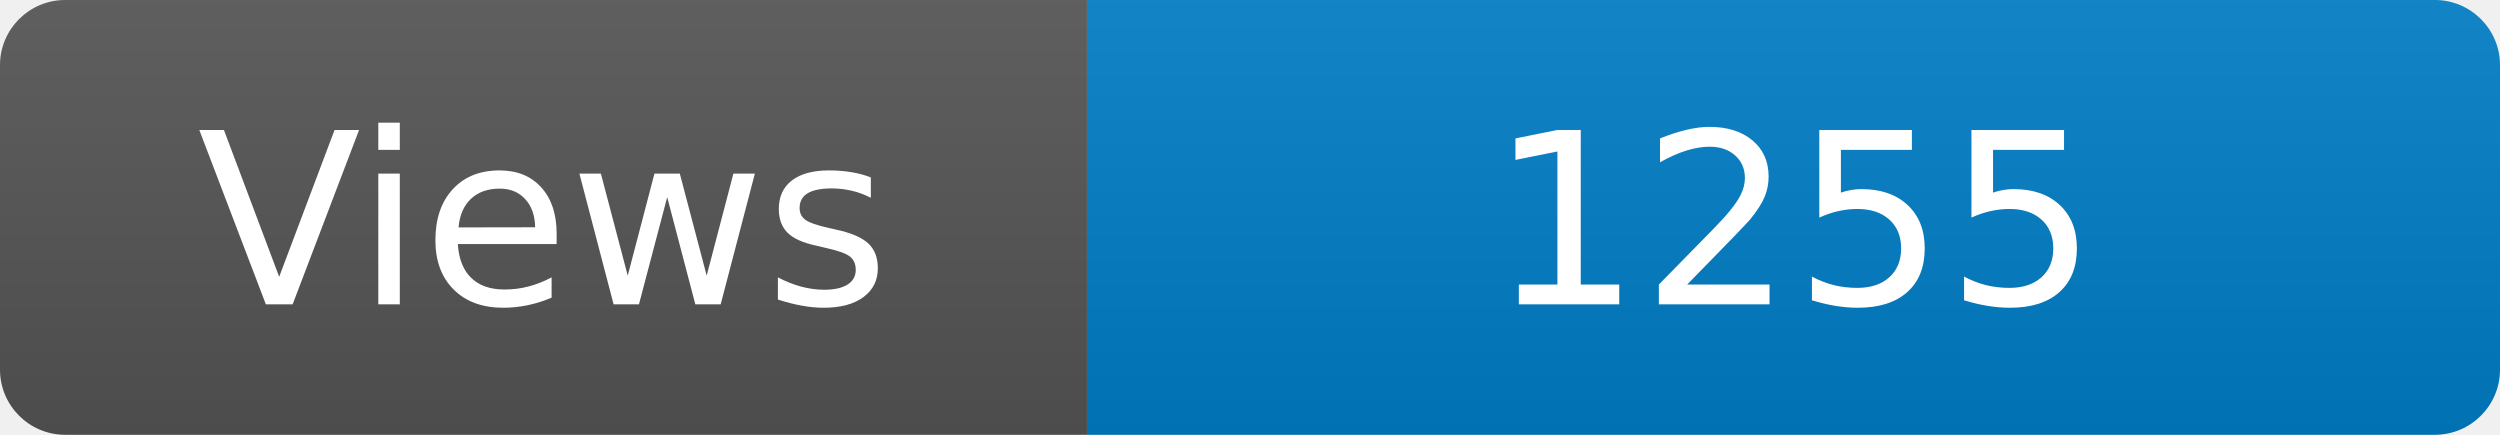
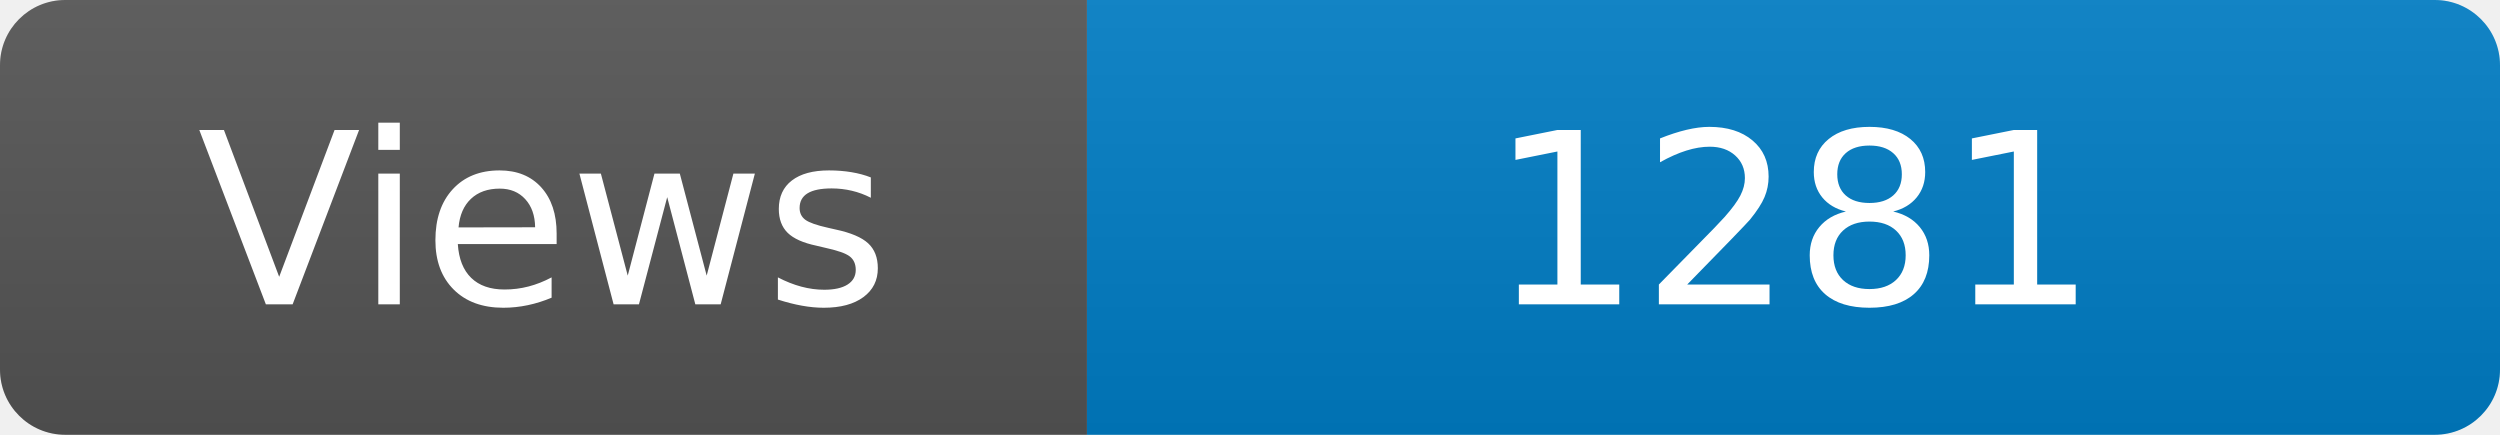
<svg xmlns="http://www.w3.org/2000/svg" width="115" height="20" role="img" aria-label="Maintained?: yes">
  <linearGradient id="s" x2="0" y2="100%">
    <stop offset="0" stop-color="#bbb" stop-opacity=".1" />
    <stop offset="1" stop-opacity=".1" />
  </linearGradient>
  <clipPath id="r">
    <rect width="115" height="20" rx="3" fill="#fff" />
  </clipPath>
  <g clip-path="url(#r)">
    <rect width="50" height="20" fill="#555" />
    <rect x="50" width="160" height="20" fill="#007ec6" />
    <rect width="115" height="20" fill="url(#s)" />
  </g>
  <g fill="#fff" text-anchor="middle" font-family="Verdana,Geneva,DejaVu Sans,sans-serif" font-size="110">
    <text x="250" y="140" transform="scale(.1)" fill="#fff">Views</text>
-     <text x="825" y="140" transform="scale(.1)" fill="#fff">1255</text>
+     <text x="825" y="140" transform="scale(.1)" fill="#fff">1281</text>
  </g>
</svg>
